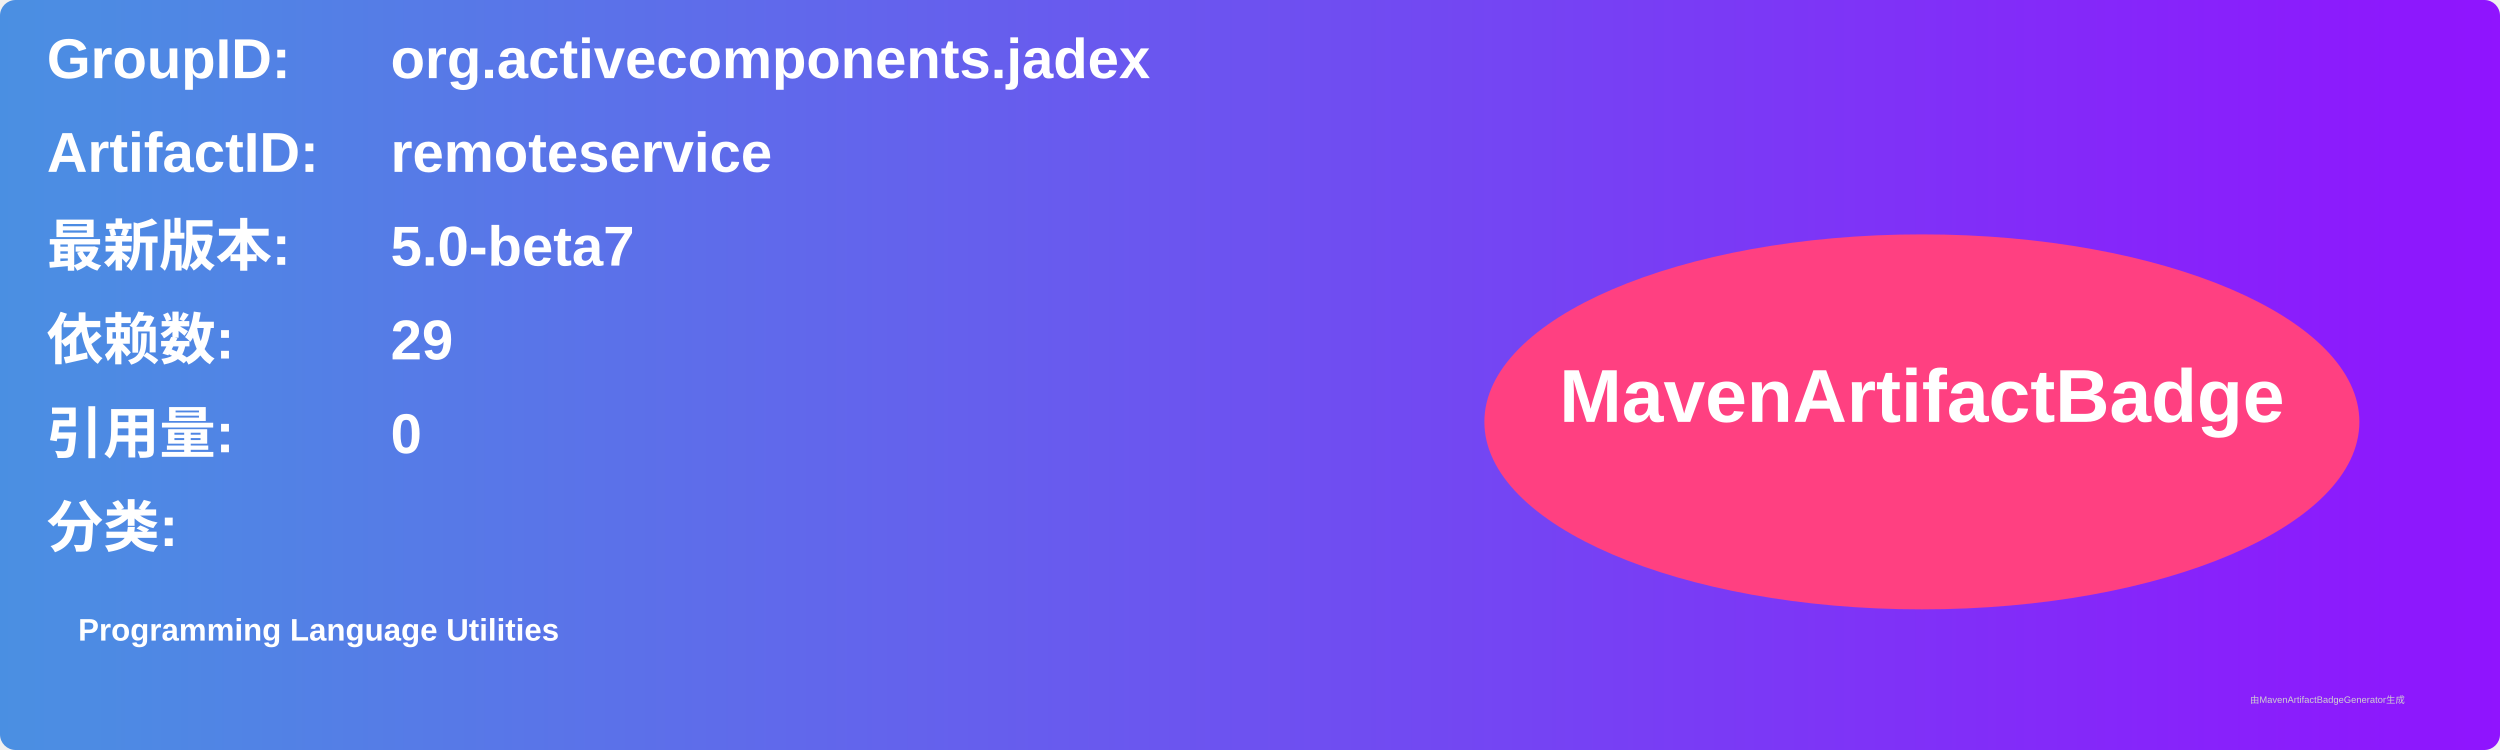
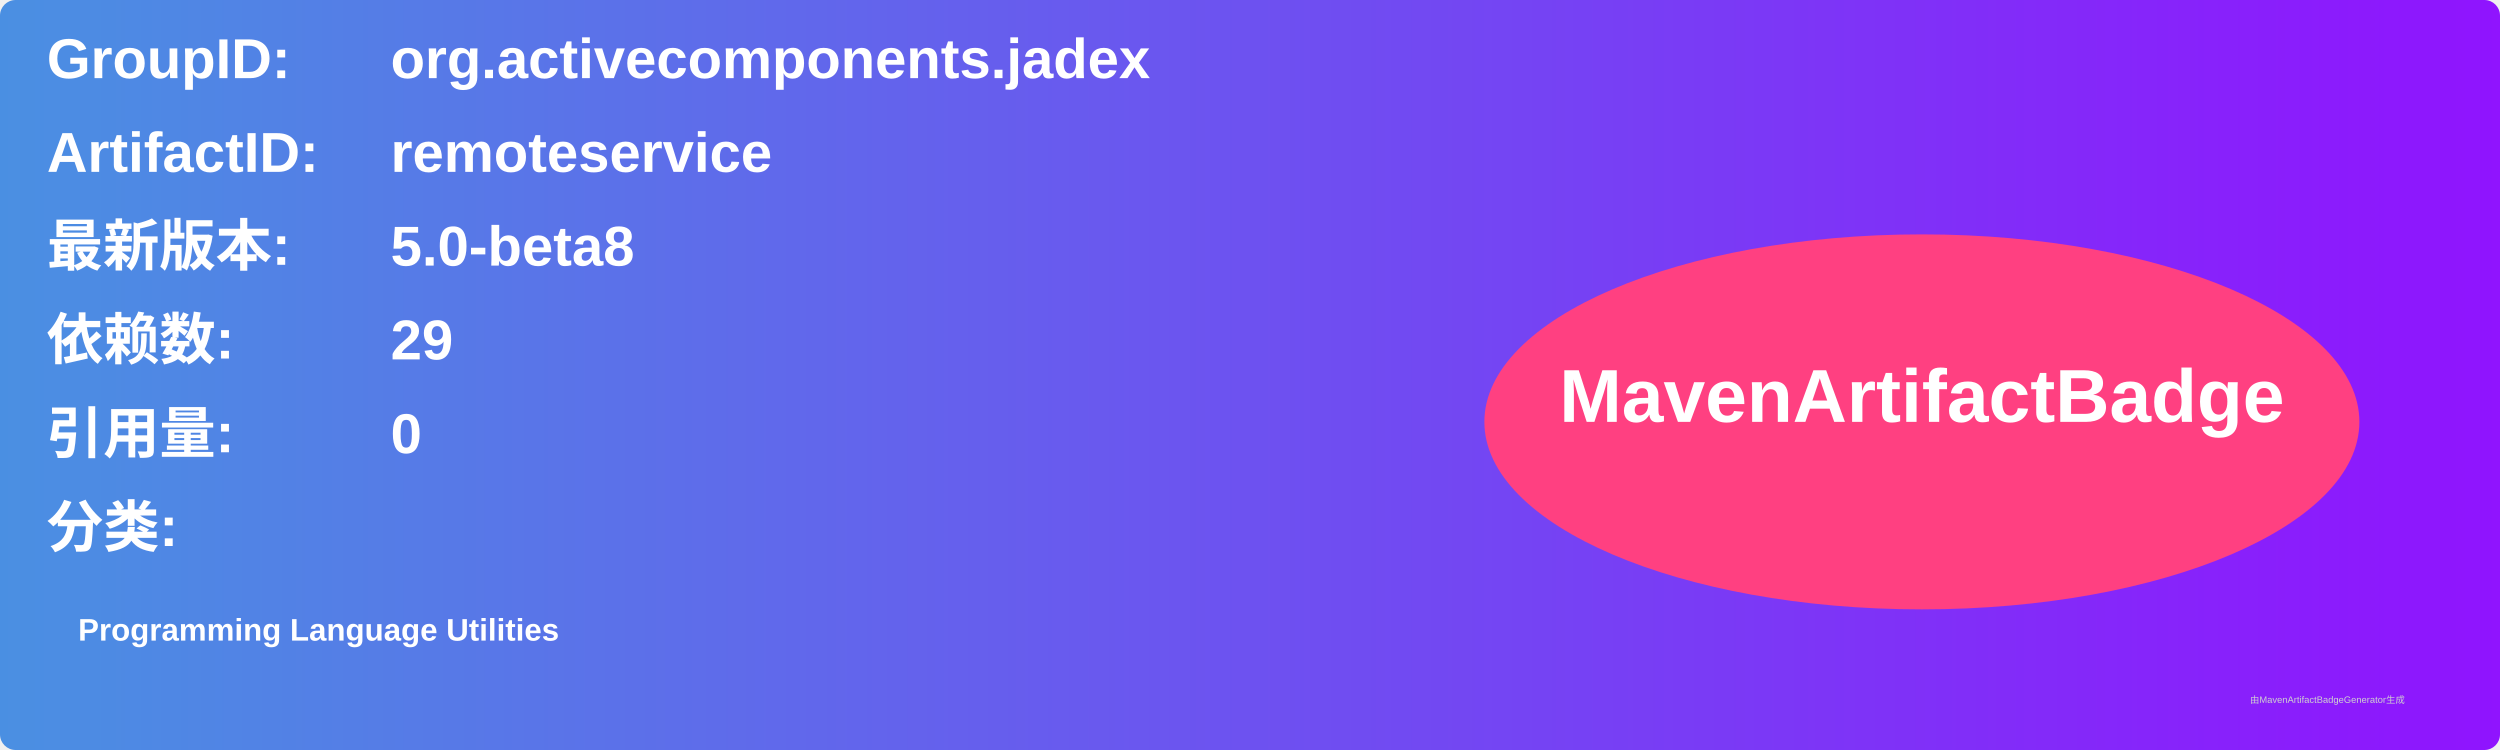
<svg xmlns="http://www.w3.org/2000/svg" width="800" height="240" viewBox="0 0 800 240">
  <linearGradient id="grad" x1="0%" y1="0%" x2="100%" y2="0%">
    <stop offset="0%" stop-color="#4a90e2" />
    <stop offset="100%" stop-color="#9013fe" />
  </linearGradient>
  <rect width="100%" height="100%" rx="5" ry="5" fill="url(#grad)" />
  <g transform="translate(15, 15)">
    <text x="0" y="10" font-family="Arial" font-size="18" fill="white" font-weight="bold" width="260">GroupID:</text>
    <text x="110" y="10" font-family="Arial" font-size="18" fill="white" font-weight="bold" width="460">org.activecomponents.jadex</text>
    <text x="0" y="40" font-family="Arial" font-size="18" fill="white" font-weight="bold" width="260">ArtifactID:</text>
    <text x="110" y="40" font-family="Arial" font-size="18" fill="white" font-weight="bold" width="460">remoteservice</text>
    <text x="0" y="70" font-family="Arial" font-size="18" fill="white" font-weight="bold">最新版本:</text>
    <text x="110" y="70" font-family="Arial" font-size="18" fill="white" font-weight="bold">
-       <tspan font-weight="bold">5.0-beta7</tspan>
+       <tspan font-weight="bold">5.0-beta8</tspan>
    </text>
    <text x="0" y="100" font-family="Arial" font-size="18" fill="white" font-weight="bold">依赖数: </text>
    <text x="110" y="100" font-family="Arial" font-size="18" fill="white">
      <tspan font-weight="bold">29</tspan>
    </text>
    <text x="0" y="130" font-family="Arial" font-size="18" fill="white" font-weight="bold">引用量: </text>
    <text x="110" y="130" font-family="Arial" font-size="18" fill="white">
      <tspan font-weight="bold">0</tspan>
    </text>
    <text x="0" y="160" font-family="Arial" font-size="18" fill="white" font-weight="bold">分类:</text>
    <text x="10" y="190" font-family="Arial" font-size="10" fill="white">
      <tspan font-weight="bold">Programming Language Utilities</tspan>
    </text>
    <ellipse cx="600" cy="120" rx="140" ry="60" fill="#ff4081" />
    <text x="600" y="120" text-anchor="middle" font-family="Arial" font-size="24" fill="white" font-weight="bold">MavenArtifactBadge</text>
  </g>
  <text x="720" y="225" font-family="Arial" font-size="3" fill="#d0d0d0">由MavenArtifactBadgeGenerator生成</text>
</svg>
